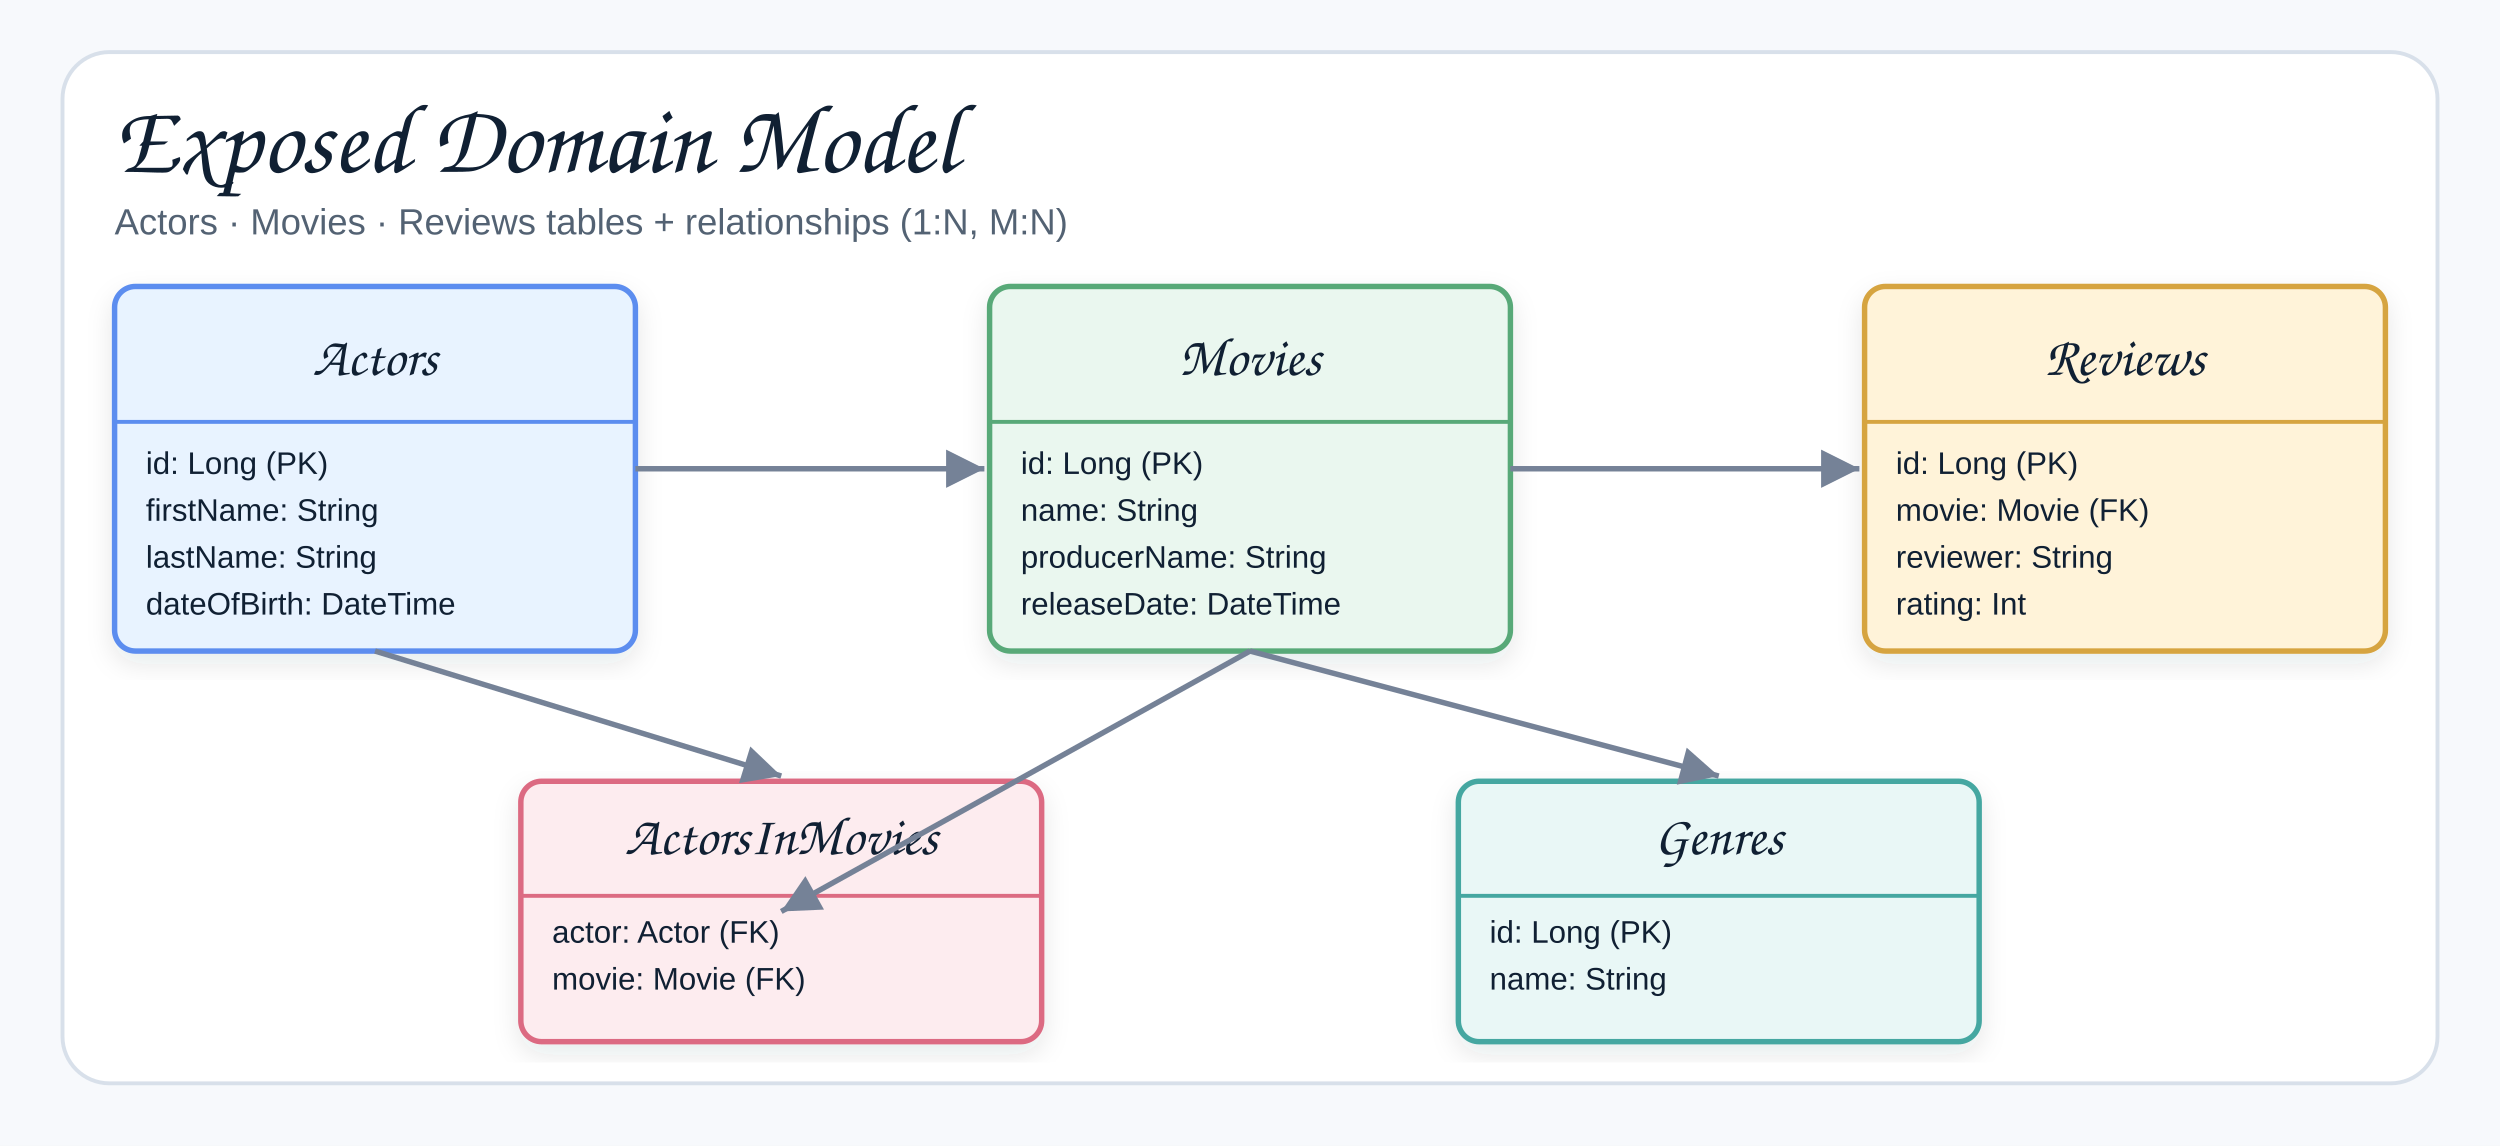
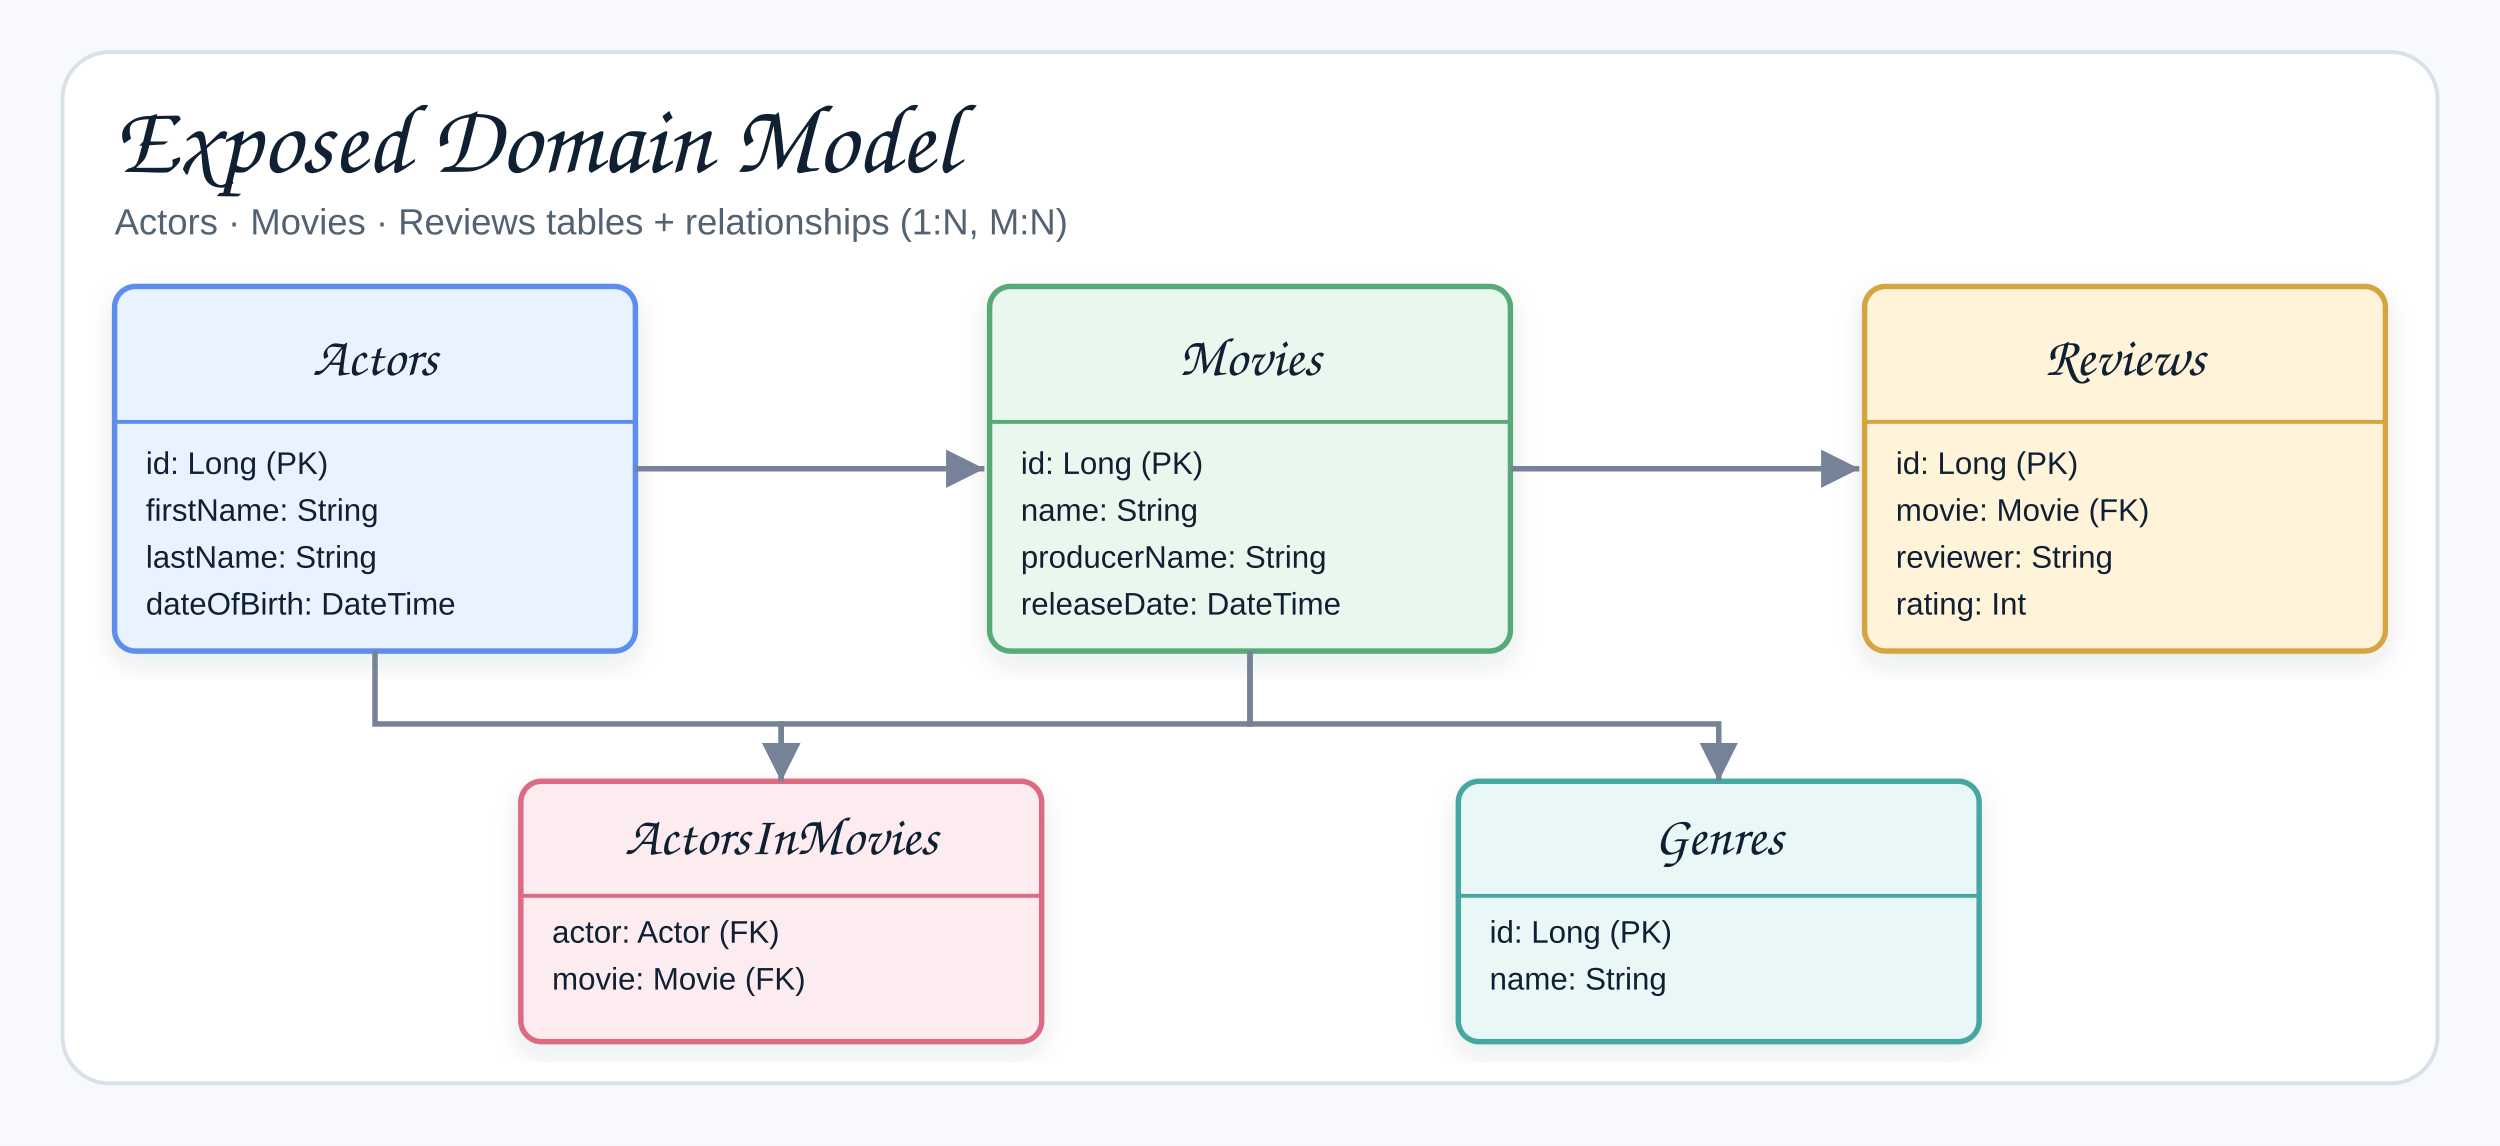
<svg xmlns="http://www.w3.org/2000/svg" width="960" height="440" viewBox="0 0 960 440" role="img" aria-label="Exposed Domain Model Architecture">
  <defs>
    <filter id="shadow" x="-8%" y="-8%" width="116%" height="116%">
      <feDropShadow dx="0" dy="4" stdDeviation="5" flood-color="#1f2937" flood-opacity="0.10" />
    </filter>
    <marker id="arrow" markerWidth="9" markerHeight="9" refX="8" refY="4.5" orient="auto" markerUnits="strokeWidth">
      <path d="M1,1 L8,4.5 L1,8 Z" fill="#758297" />
    </marker>
    <style>
    .canvas{fill:#f7f9fc}.frame{fill:#fff;stroke:#d8e0ea;stroke-width:1.5}
    .title{font-family:"Architects Daughter","Comic Sans MS","Comic Sans",cursive;font-size:38px;font-weight:400;fill:#102033}
    .subtitle{font-family:"Comic Sans MS","Comic Sans","Comic Neue",Arial,sans-serif;font-size:14px;font-weight:400;fill:#536273}
    .smallLabel{font-family:"Architects Daughter","Comic Sans MS","Comic Sans",cursive;font-size:21px;font-weight:400;fill:#102033}
    .mono{font-family:"Comic Sans MS","Comic Sans","Comic Neue",Arial,sans-serif;font-size:12px;font-weight:400;fill:#102033}
    .small{font-family:"Comic Sans MS","Comic Sans","Comic Neue",Arial,sans-serif;font-size:12px;font-weight:400;fill:#536273}
    .card{stroke-width:2.1;filter:url(#shadow)}
    .line{stroke:#758297;stroke-width:2.1;fill:none;marker-end:url(#arrow)}
    .compartment{stroke-width:1.5;fill:none}
  </style>
  </defs>
  <rect class="canvas" width="960" height="440" />
  <rect class="frame" x="24" y="20" width="912" height="396" rx="18" />
  <text class="title" x="44" y="66">Exposed Domain Model</text>
  <text class="subtitle" x="44" y="90">Actors · Movies · Reviews tables + relationships (1:N, M:N)</text>
  <g transform="translate(44,110)">
    <rect class="card" x="0" y="0" width="200" height="140" rx="8" fill="#E8F3FF" stroke="#5B8DEF" />
    <line class="compartment" x1="0" y1="52" x2="200" y2="52" stroke="#5B8DEF" />
    <text class="smallLabel" x="100" y="34" text-anchor="middle">Actors</text>
    <text class="mono" x="12" y="72">id: Long (PK)</text>
    <text class="mono" x="12" y="90">firstName: String</text>
    <text class="mono" x="12" y="108">lastName: String</text>
    <text class="mono" x="12" y="126">dateOfBirth: DateTime</text>
  </g>
  <g transform="translate(380,110)">
    <rect class="card" x="0" y="0" width="200" height="140" rx="8" fill="#EAF7EF" stroke="#58A978" />
    <line class="compartment" x1="0" y1="52" x2="200" y2="52" stroke="#58A978" />
    <text class="smallLabel" x="100" y="34" text-anchor="middle">Movies</text>
    <text class="mono" x="12" y="72">id: Long (PK)</text>
    <text class="mono" x="12" y="90">name: String</text>
    <text class="mono" x="12" y="108">producerName: String</text>
    <text class="mono" x="12" y="126">releaseDate: DateTime</text>
  </g>
  <g transform="translate(716,110)">
    <rect class="card" x="0" y="0" width="200" height="140" rx="8" fill="#FFF3D9" stroke="#D6A441" />
    <line class="compartment" x1="0" y1="52" x2="200" y2="52" stroke="#D6A441" />
    <text class="smallLabel" x="100" y="34" text-anchor="middle">Reviews</text>
    <text class="mono" x="12" y="72">id: Long (PK)</text>
    <text class="mono" x="12" y="90">movie: Movie (FK)</text>
    <text class="mono" x="12" y="108">reviewer: String</text>
    <text class="mono" x="12" y="126">rating: Int</text>
  </g>
  <g transform="translate(200,300)">
    <rect class="card" x="0" y="0" width="200" height="100" rx="8" fill="#FDECEF" stroke="#DC6B82" />
    <line class="compartment" x1="0" y1="44" x2="200" y2="44" stroke="#DC6B82" />
    <text class="smallLabel" x="100" y="28" text-anchor="middle">ActorsInMovies</text>
    <text class="mono" x="12" y="62">actor: Actor (FK)</text>
    <text class="mono" x="12" y="80">movie: Movie (FK)</text>
  </g>
  <g transform="translate(560,300)">
    <rect class="card" x="0" y="0" width="200" height="100" rx="8" fill="#E9F7F6" stroke="#45A7A1" />
    <line class="compartment" x1="0" y1="44" x2="200" y2="44" stroke="#45A7A1" />
    <text class="smallLabel" x="100" y="28" text-anchor="middle">Genres</text>
    <text class="mono" x="12" y="62">id: Long (PK)</text>
    <text class="mono" x="12" y="80">name: String</text>
  </g>
  <path class="line" d="M244,180 L378,180" />
  <path class="line" d="M580,180 L714,180" />
-   <path class="line" d="M144,250 L300,298" />
-   <path class="line" d="M480,250 L300,350" />
-   <path class="line" d="M480,250 L660,298" />
+   <path class="line" d="M144,250 L144,278 L300,278 L300,300" />
+   <path class="line" d="M480,250 L480,278 L300,278 L300,300" />
+   <path class="line" d="M480,250 L480,278 L660,278 L660,300" />
</svg>
